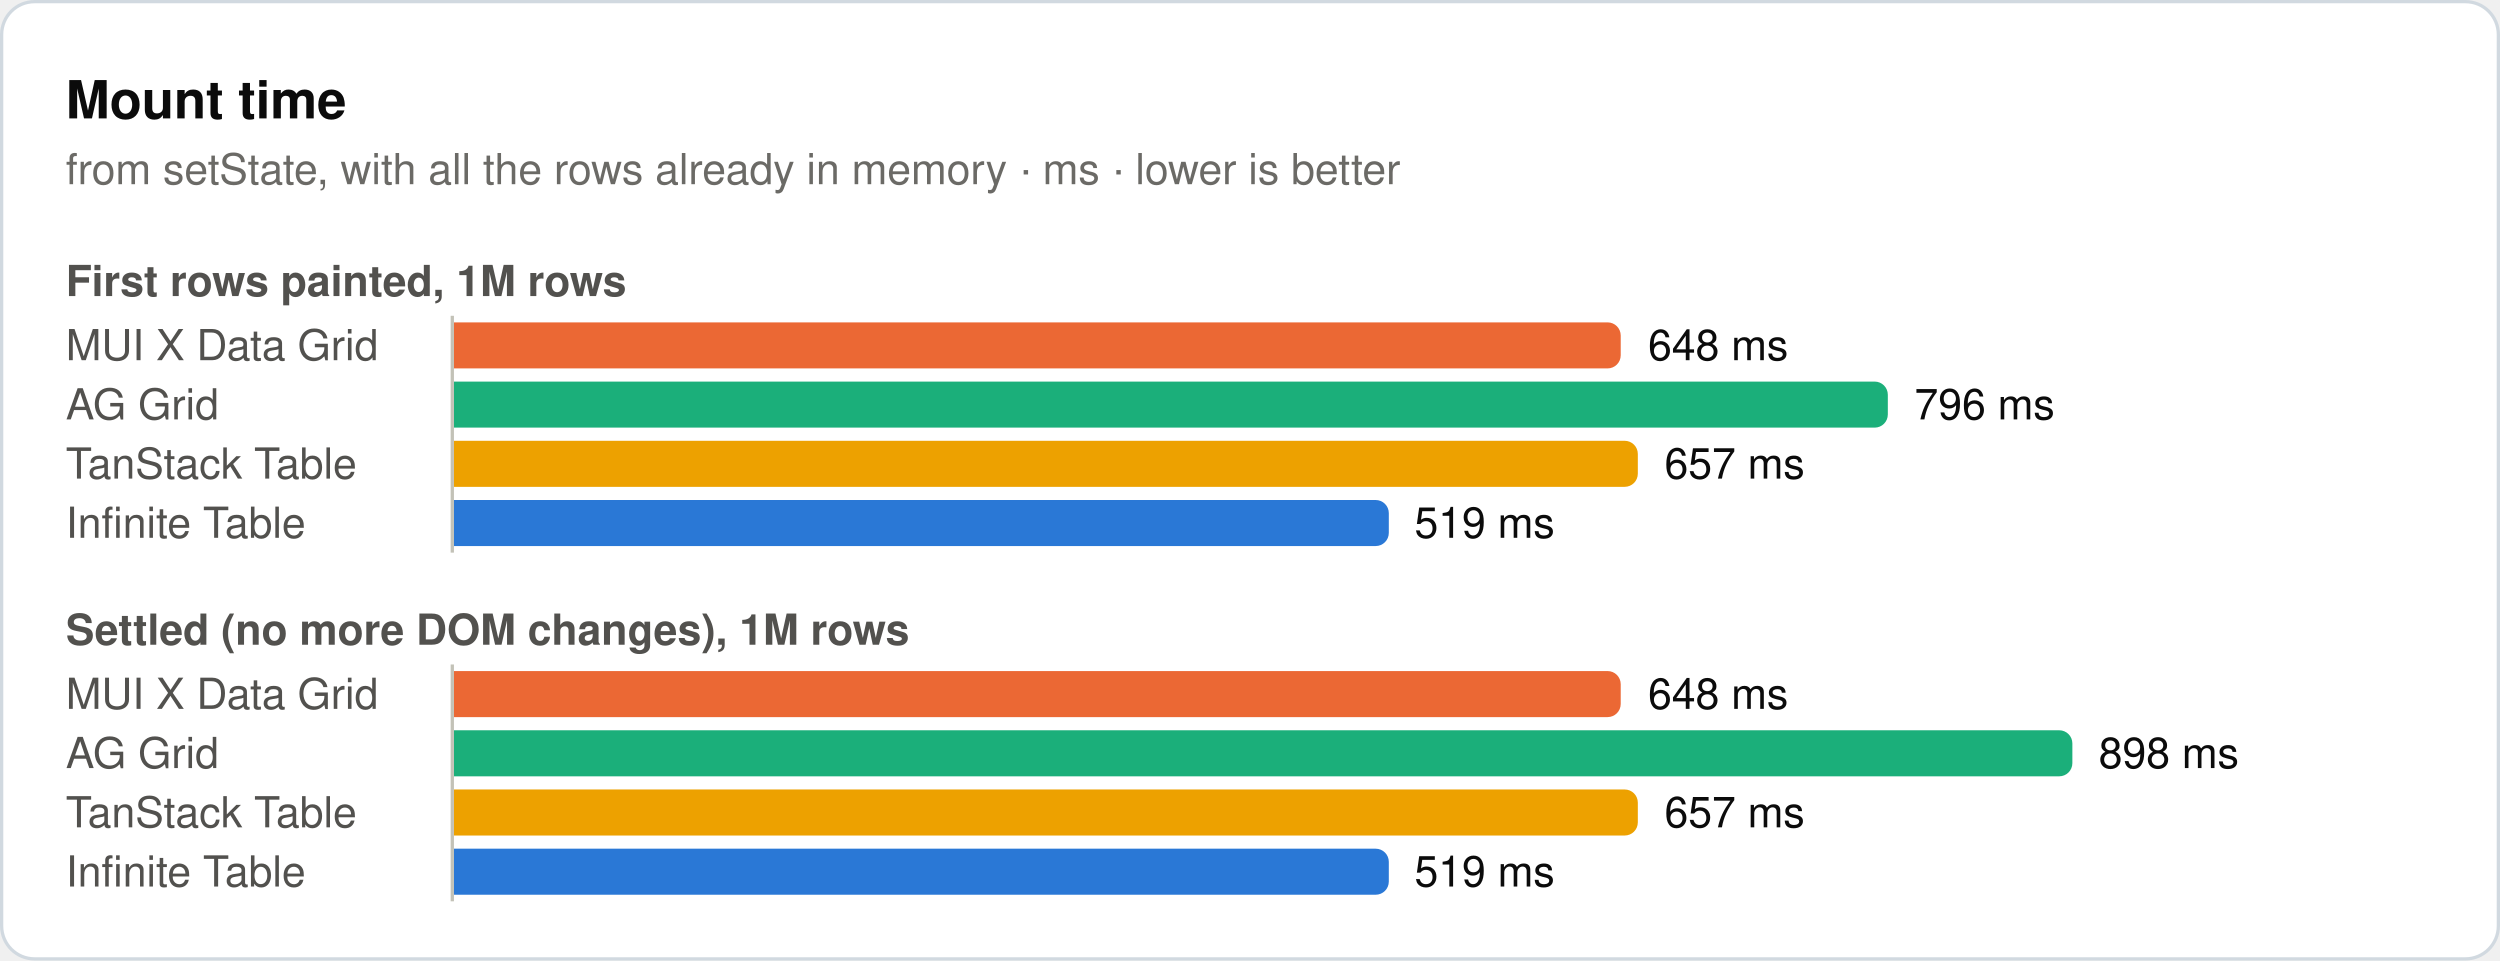
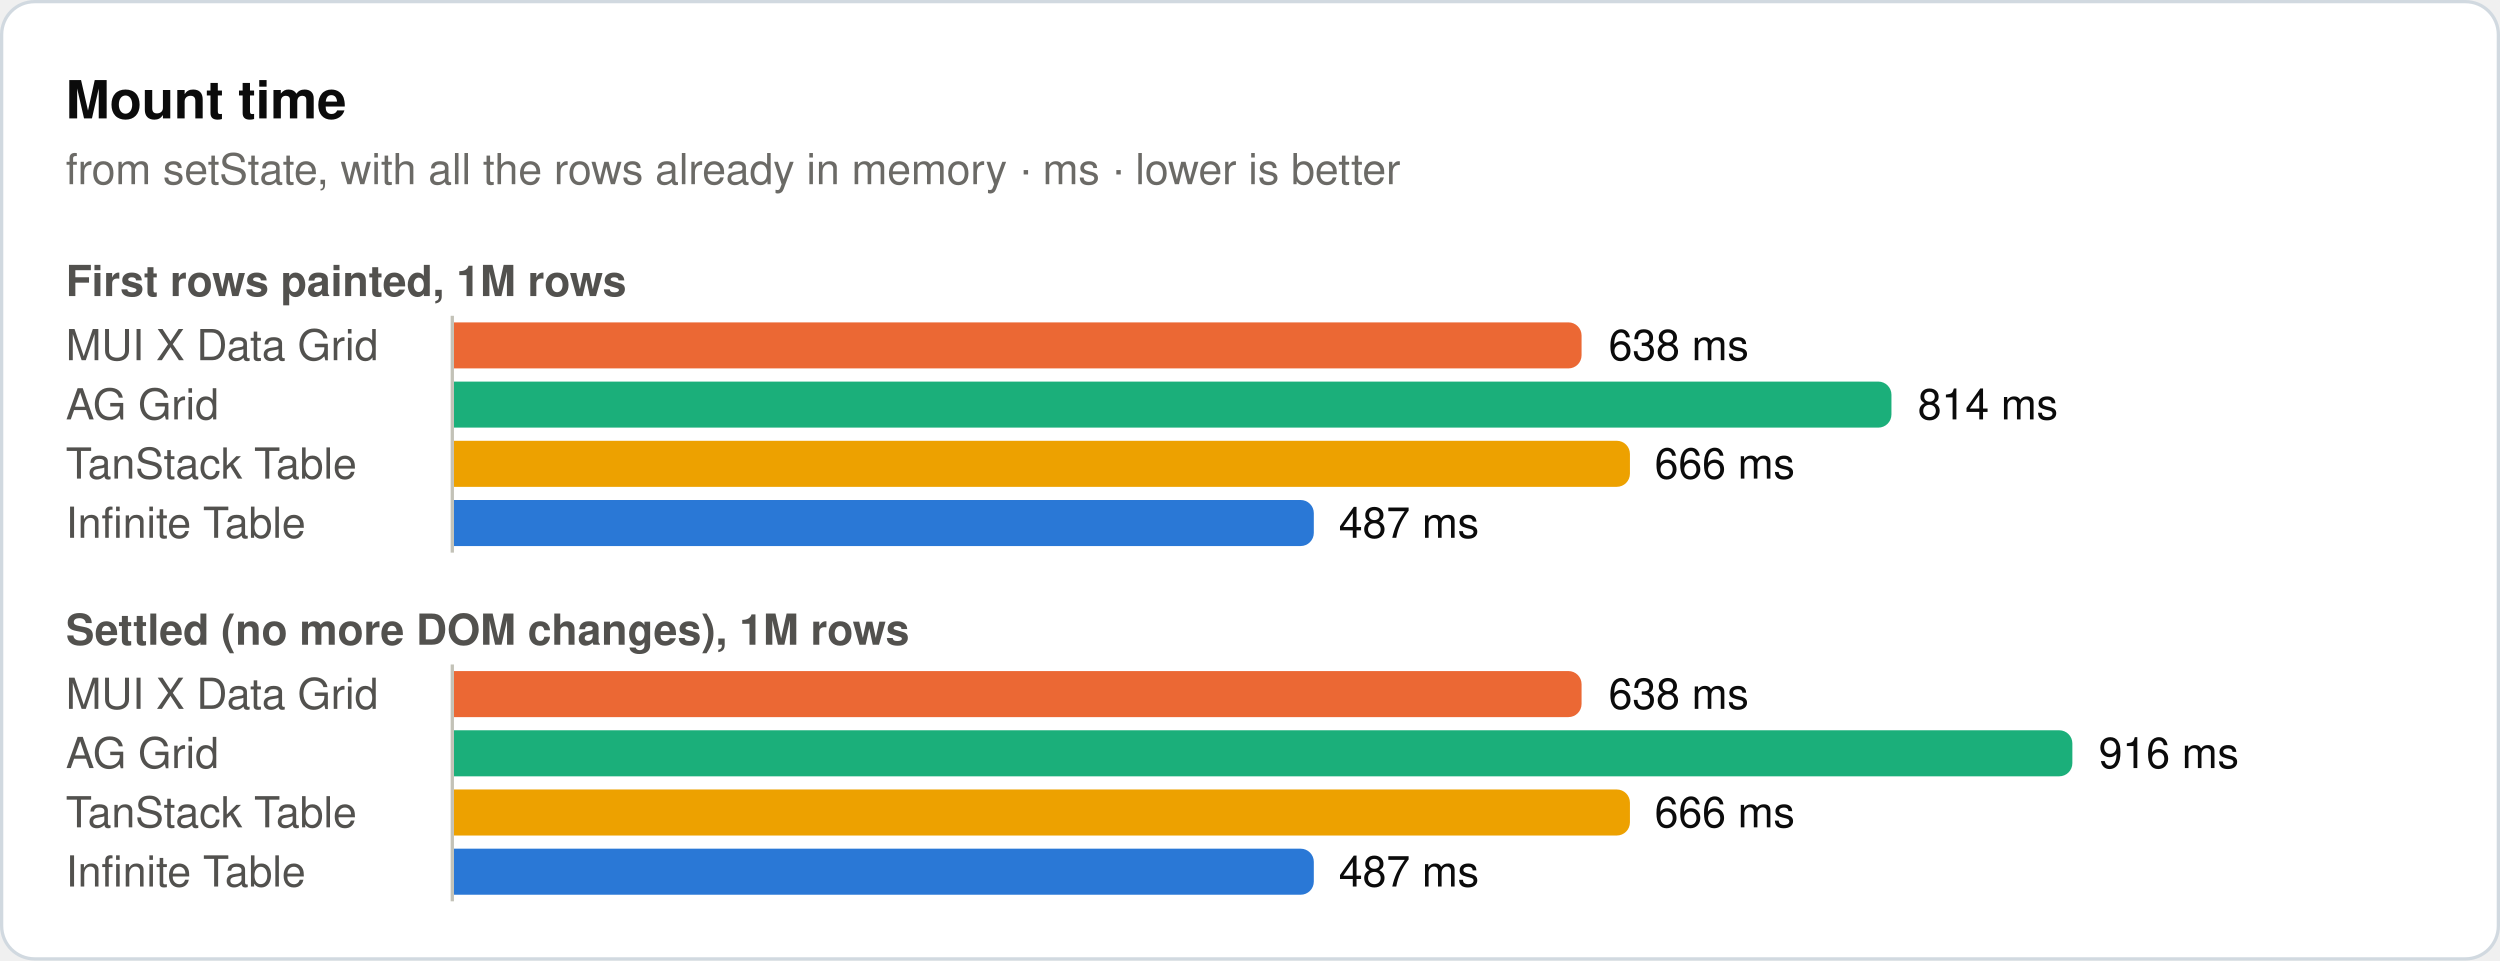
<svg xmlns="http://www.w3.org/2000/svg" width="760" height="292" viewBox="0 0 760 292" role="img">
  <rect x="0.5" y="0.5" width="759" height="291" rx="10" fill="#ffffff" stroke="#d1d9e0" />
  <text x="20" y="36" font-family="system-ui, -apple-system, 'Segoe UI', Helvetica, Arial, sans-serif" font-size="16" font-weight="600" fill="#0b0b0b">Mount time</text>
  <text x="20" y="56" font-family="system-ui, -apple-system, 'Segoe UI', Helvetica, Arial, sans-serif" font-size="13" fill="#6b6a66">from setState, with all the rows already in memory · ms · lower is better</text>
  <text x="20" y="90" font-family="system-ui, -apple-system, 'Segoe UI', Helvetica, Arial, sans-serif" font-size="13" font-weight="600" fill="#52514e">First rows painted, 1M rows</text>
  <text x="20" y="109.5" font-family="system-ui, -apple-system, 'Segoe UI', Helvetica, Arial, sans-serif" font-size="13" fill="#52514e">MUI X Data Grid</text>
-   <path d="M138,98H488.7a4,4 0 0 1 4,4V108a4,4 0 0 1 -4,4H138Z" fill="#eb6834" />
-   <text x="501" y="109.5" font-family="system-ui, -apple-system, 'Segoe UI', Helvetica, Arial, sans-serif" font-size="13" fill="#0b0b0b">648 ms</text>
+   <path d="M138,98H476.8a4,4 0 0 1 4,4V108a4,4 0 0 1 -4,4H138Z" fill="#eb6834" />
+   <text x="489" y="109.5" font-family="system-ui, -apple-system, 'Segoe UI', Helvetica, Arial, sans-serif" font-size="13" fill="#0b0b0b">638 ms</text>
  <text x="20" y="127.5" font-family="system-ui, -apple-system, 'Segoe UI', Helvetica, Arial, sans-serif" font-size="13" fill="#52514e">AG Grid</text>
-   <path d="M138,116H569.9a4,4 0 0 1 4,4V126a4,4 0 0 1 -4,4H138Z" fill="#1baf7a" />
-   <text x="582" y="127.5" font-family="system-ui, -apple-system, 'Segoe UI', Helvetica, Arial, sans-serif" font-size="13" fill="#0b0b0b">796 ms</text>
+   <path d="M138,116H571a4,4 0 0 1 4,4V126a4,4 0 0 1 -4,4H138Z" fill="#1baf7a" />
+   <text x="583" y="127.5" font-family="system-ui, -apple-system, 'Segoe UI', Helvetica, Arial, sans-serif" font-size="13" fill="#0b0b0b">814 ms</text>
  <text x="20" y="145.5" font-family="system-ui, -apple-system, 'Segoe UI', Helvetica, Arial, sans-serif" font-size="13" fill="#52514e">TanStack Table</text>
-   <path d="M138,134H493.9a4,4 0 0 1 4,4V144a4,4 0 0 1 -4,4H138Z" fill="#eda100" />
-   <text x="506" y="145.5" font-family="system-ui, -apple-system, 'Segoe UI', Helvetica, Arial, sans-serif" font-size="13" fill="#0b0b0b">657 ms</text>
+   <path d="M138,134H491.5a4,4 0 0 1 4,4V144a4,4 0 0 1 -4,4H138Z" fill="#eda100" />
+   <text x="503" y="145.5" font-family="system-ui, -apple-system, 'Segoe UI', Helvetica, Arial, sans-serif" font-size="13" fill="#0b0b0b">666 ms</text>
  <text x="20" y="163.5" font-family="system-ui, -apple-system, 'Segoe UI', Helvetica, Arial, sans-serif" font-size="13" fill="#52514e">Infinite Table</text>
-   <path d="M138,152H418.2a4,4 0 0 1 4,4V162a4,4 0 0 1 -4,4H138Z" fill="#2a78d6" />
-   <text x="430" y="163.5" font-family="system-ui, -apple-system, 'Segoe UI', Helvetica, Arial, sans-serif" font-size="13" fill="#0b0b0b">519 ms</text>
+   <path d="M138,152H395.4a4,4 0 0 1 4,4V162a4,4 0 0 1 -4,4H138Z" fill="#2a78d6" />
+   <text x="407" y="163.5" font-family="system-ui, -apple-system, 'Segoe UI', Helvetica, Arial, sans-serif" font-size="13" fill="#0b0b0b">487 ms</text>
  <line x1="137.5" y1="96" x2="137.5" y2="168" stroke="#c3c2b7" stroke-width="1" />
  <text x="20" y="196" font-family="system-ui, -apple-system, 'Segoe UI', Helvetica, Arial, sans-serif" font-size="13" font-weight="600" fill="#52514e">Settled (no more DOM changes), 1M rows</text>
  <text x="20" y="215.5" font-family="system-ui, -apple-system, 'Segoe UI', Helvetica, Arial, sans-serif" font-size="13" fill="#52514e">MUI X Data Grid</text>
-   <path d="M138,204H488.7a4,4 0 0 1 4,4V214a4,4 0 0 1 -4,4H138Z" fill="#eb6834" />
-   <text x="501" y="215.5" font-family="system-ui, -apple-system, 'Segoe UI', Helvetica, Arial, sans-serif" font-size="13" fill="#0b0b0b">648 ms</text>
+   <path d="M138,204H476.8a4,4 0 0 1 4,4V214a4,4 0 0 1 -4,4H138Z" fill="#eb6834" />
+   <text x="489" y="215.5" font-family="system-ui, -apple-system, 'Segoe UI', Helvetica, Arial, sans-serif" font-size="13" fill="#0b0b0b">638 ms</text>
  <text x="20" y="233.5" font-family="system-ui, -apple-system, 'Segoe UI', Helvetica, Arial, sans-serif" font-size="13" fill="#52514e">AG Grid</text>
  <path d="M138,222H626a4,4 0 0 1 4,4V232a4,4 0 0 1 -4,4H138Z" fill="#1baf7a" />
-   <text x="638" y="233.5" font-family="system-ui, -apple-system, 'Segoe UI', Helvetica, Arial, sans-serif" font-size="13" fill="#0b0b0b">898 ms</text>
+   <text x="638" y="233.5" font-family="system-ui, -apple-system, 'Segoe UI', Helvetica, Arial, sans-serif" font-size="13" fill="#0b0b0b">916 ms</text>
  <text x="20" y="251.5" font-family="system-ui, -apple-system, 'Segoe UI', Helvetica, Arial, sans-serif" font-size="13" fill="#52514e">TanStack Table</text>
-   <path d="M138,240H493.9a4,4 0 0 1 4,4V250a4,4 0 0 1 -4,4H138Z" fill="#eda100" />
-   <text x="506" y="251.5" font-family="system-ui, -apple-system, 'Segoe UI', Helvetica, Arial, sans-serif" font-size="13" fill="#0b0b0b">657 ms</text>
+   <path d="M138,240H491.5a4,4 0 0 1 4,4V250a4,4 0 0 1 -4,4H138Z" fill="#eda100" />
+   <text x="503" y="251.5" font-family="system-ui, -apple-system, 'Segoe UI', Helvetica, Arial, sans-serif" font-size="13" fill="#0b0b0b">666 ms</text>
  <text x="20" y="269.5" font-family="system-ui, -apple-system, 'Segoe UI', Helvetica, Arial, sans-serif" font-size="13" fill="#52514e">Infinite Table</text>
-   <path d="M138,258H418.2a4,4 0 0 1 4,4V268a4,4 0 0 1 -4,4H138Z" fill="#2a78d6" />
-   <text x="430" y="269.5" font-family="system-ui, -apple-system, 'Segoe UI', Helvetica, Arial, sans-serif" font-size="13" fill="#0b0b0b">519 ms</text>
+   <path d="M138,258H395.4a4,4 0 0 1 4,4V268a4,4 0 0 1 -4,4H138Z" fill="#2a78d6" />
+   <text x="407" y="269.5" font-family="system-ui, -apple-system, 'Segoe UI', Helvetica, Arial, sans-serif" font-size="13" fill="#0b0b0b">487 ms</text>
  <line x1="137.5" y1="202" x2="137.5" y2="274" stroke="#c3c2b7" stroke-width="1" />
</svg>
